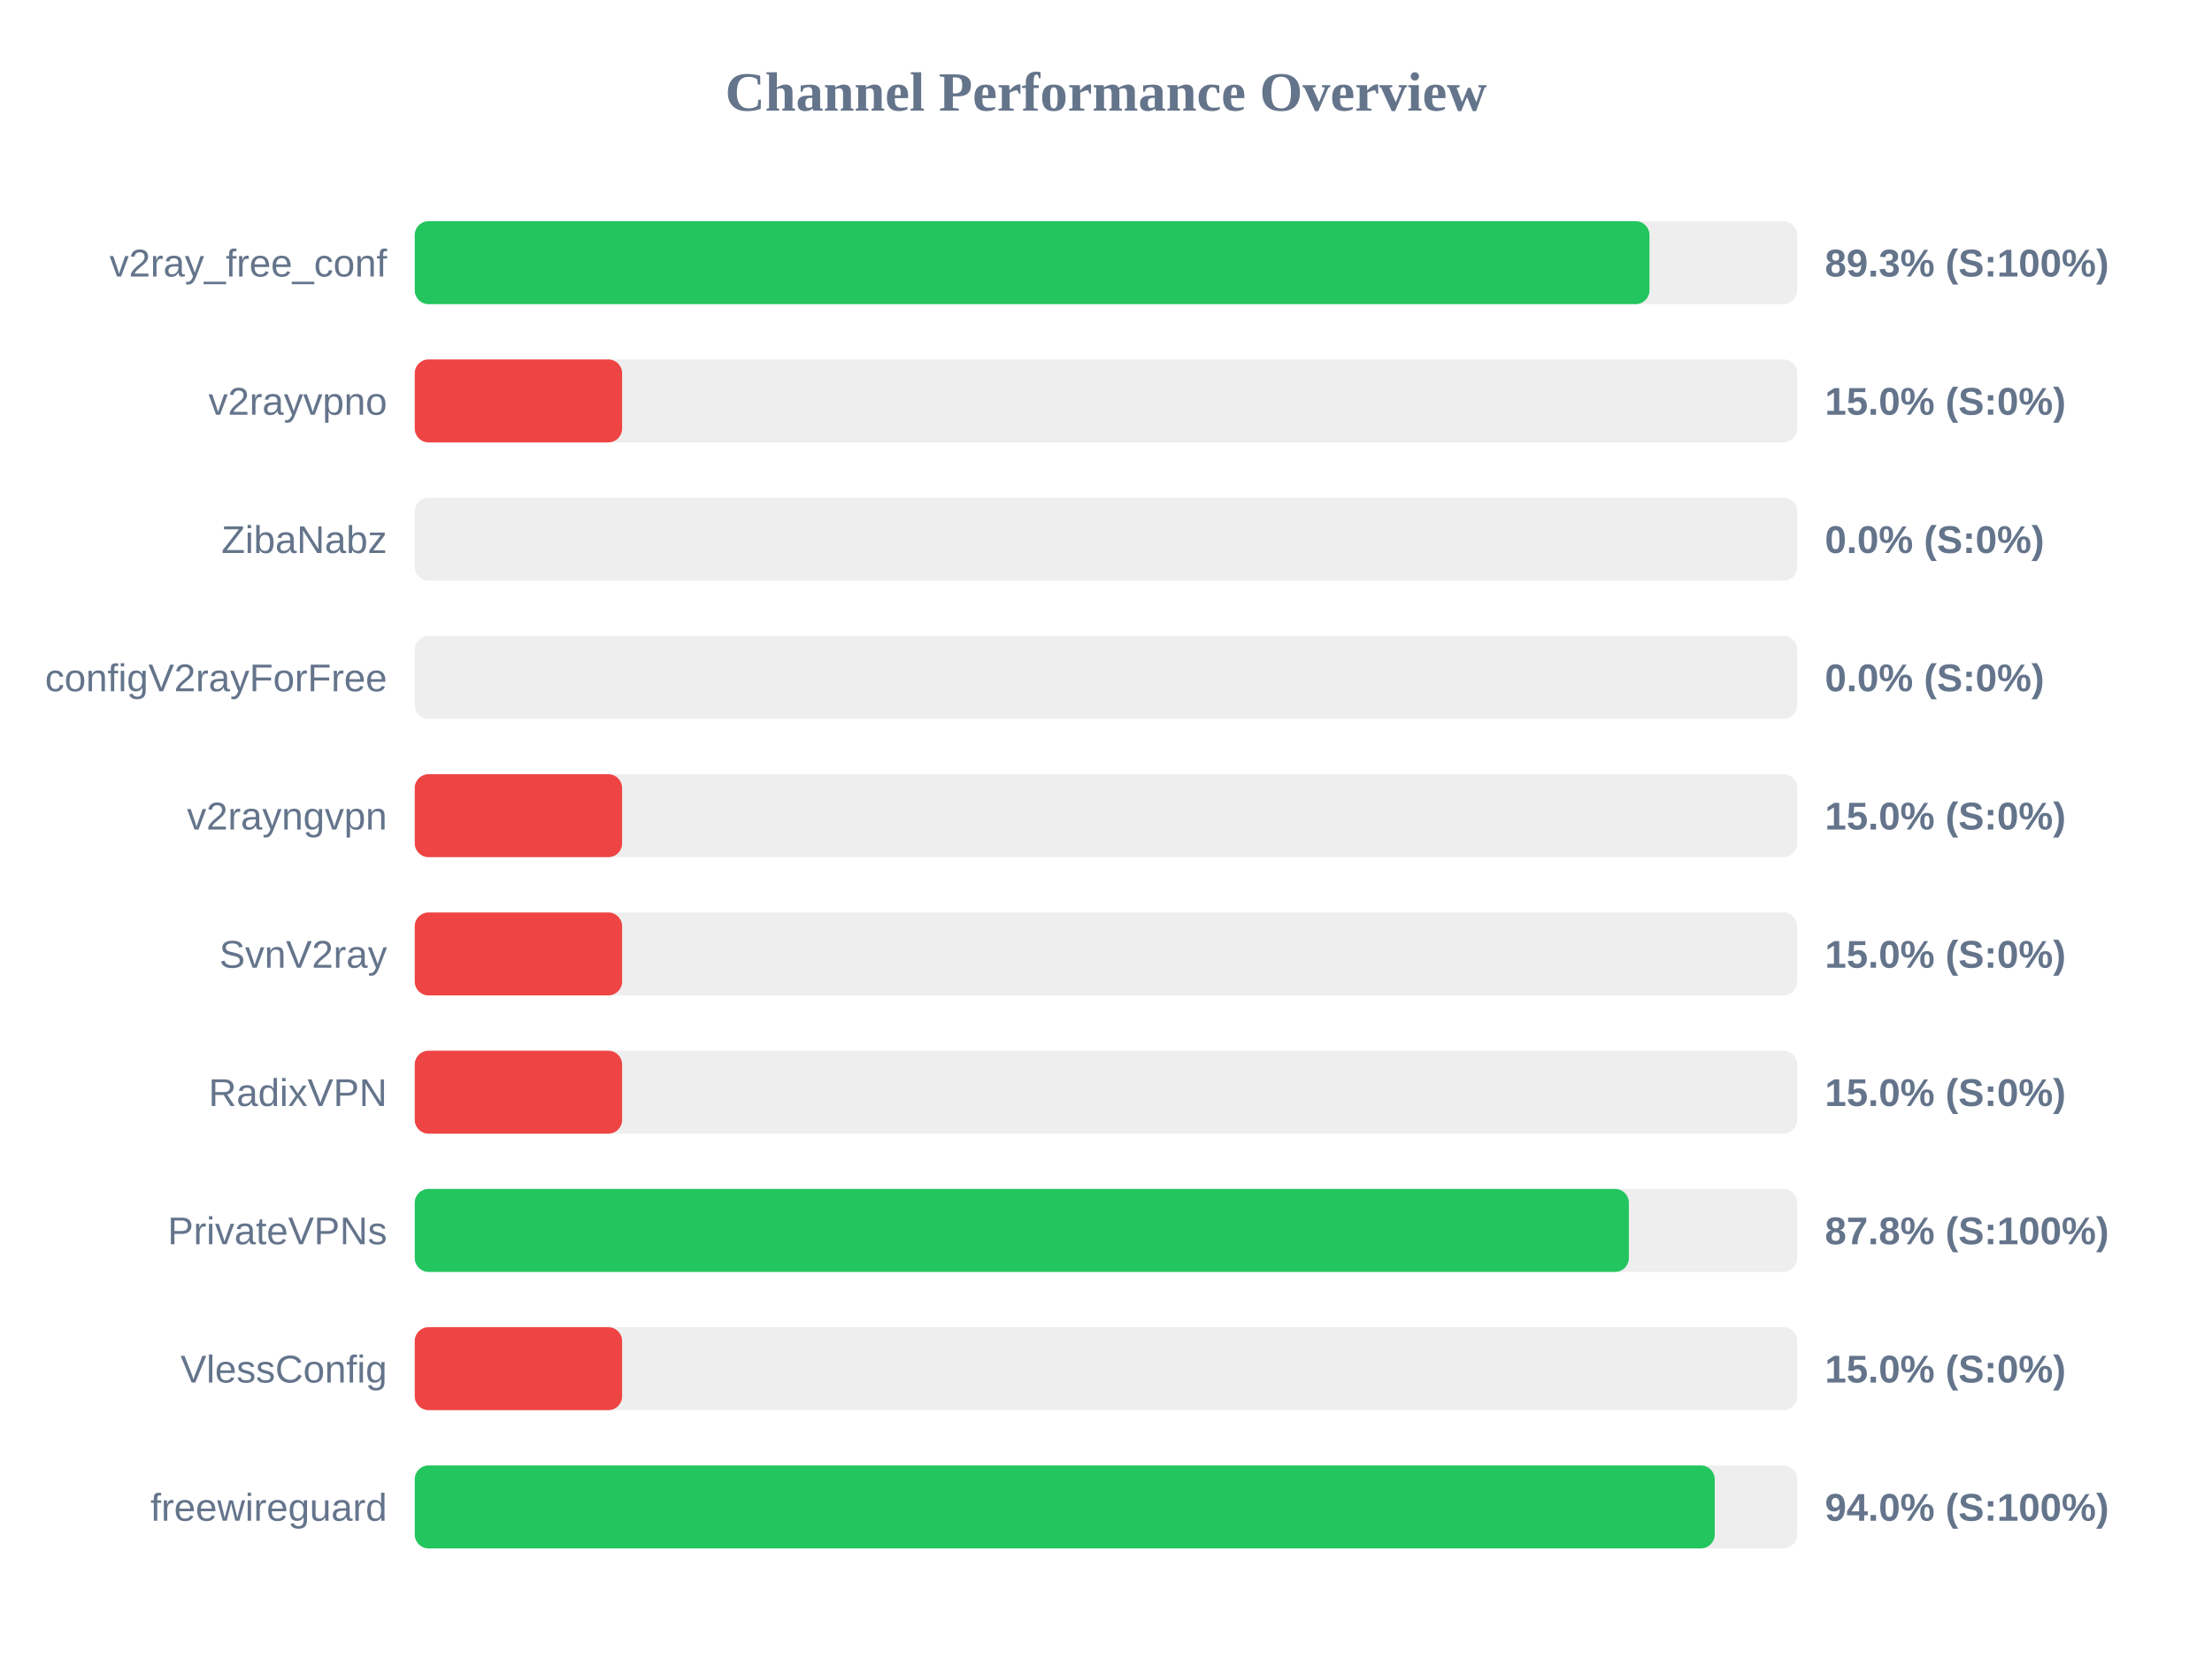
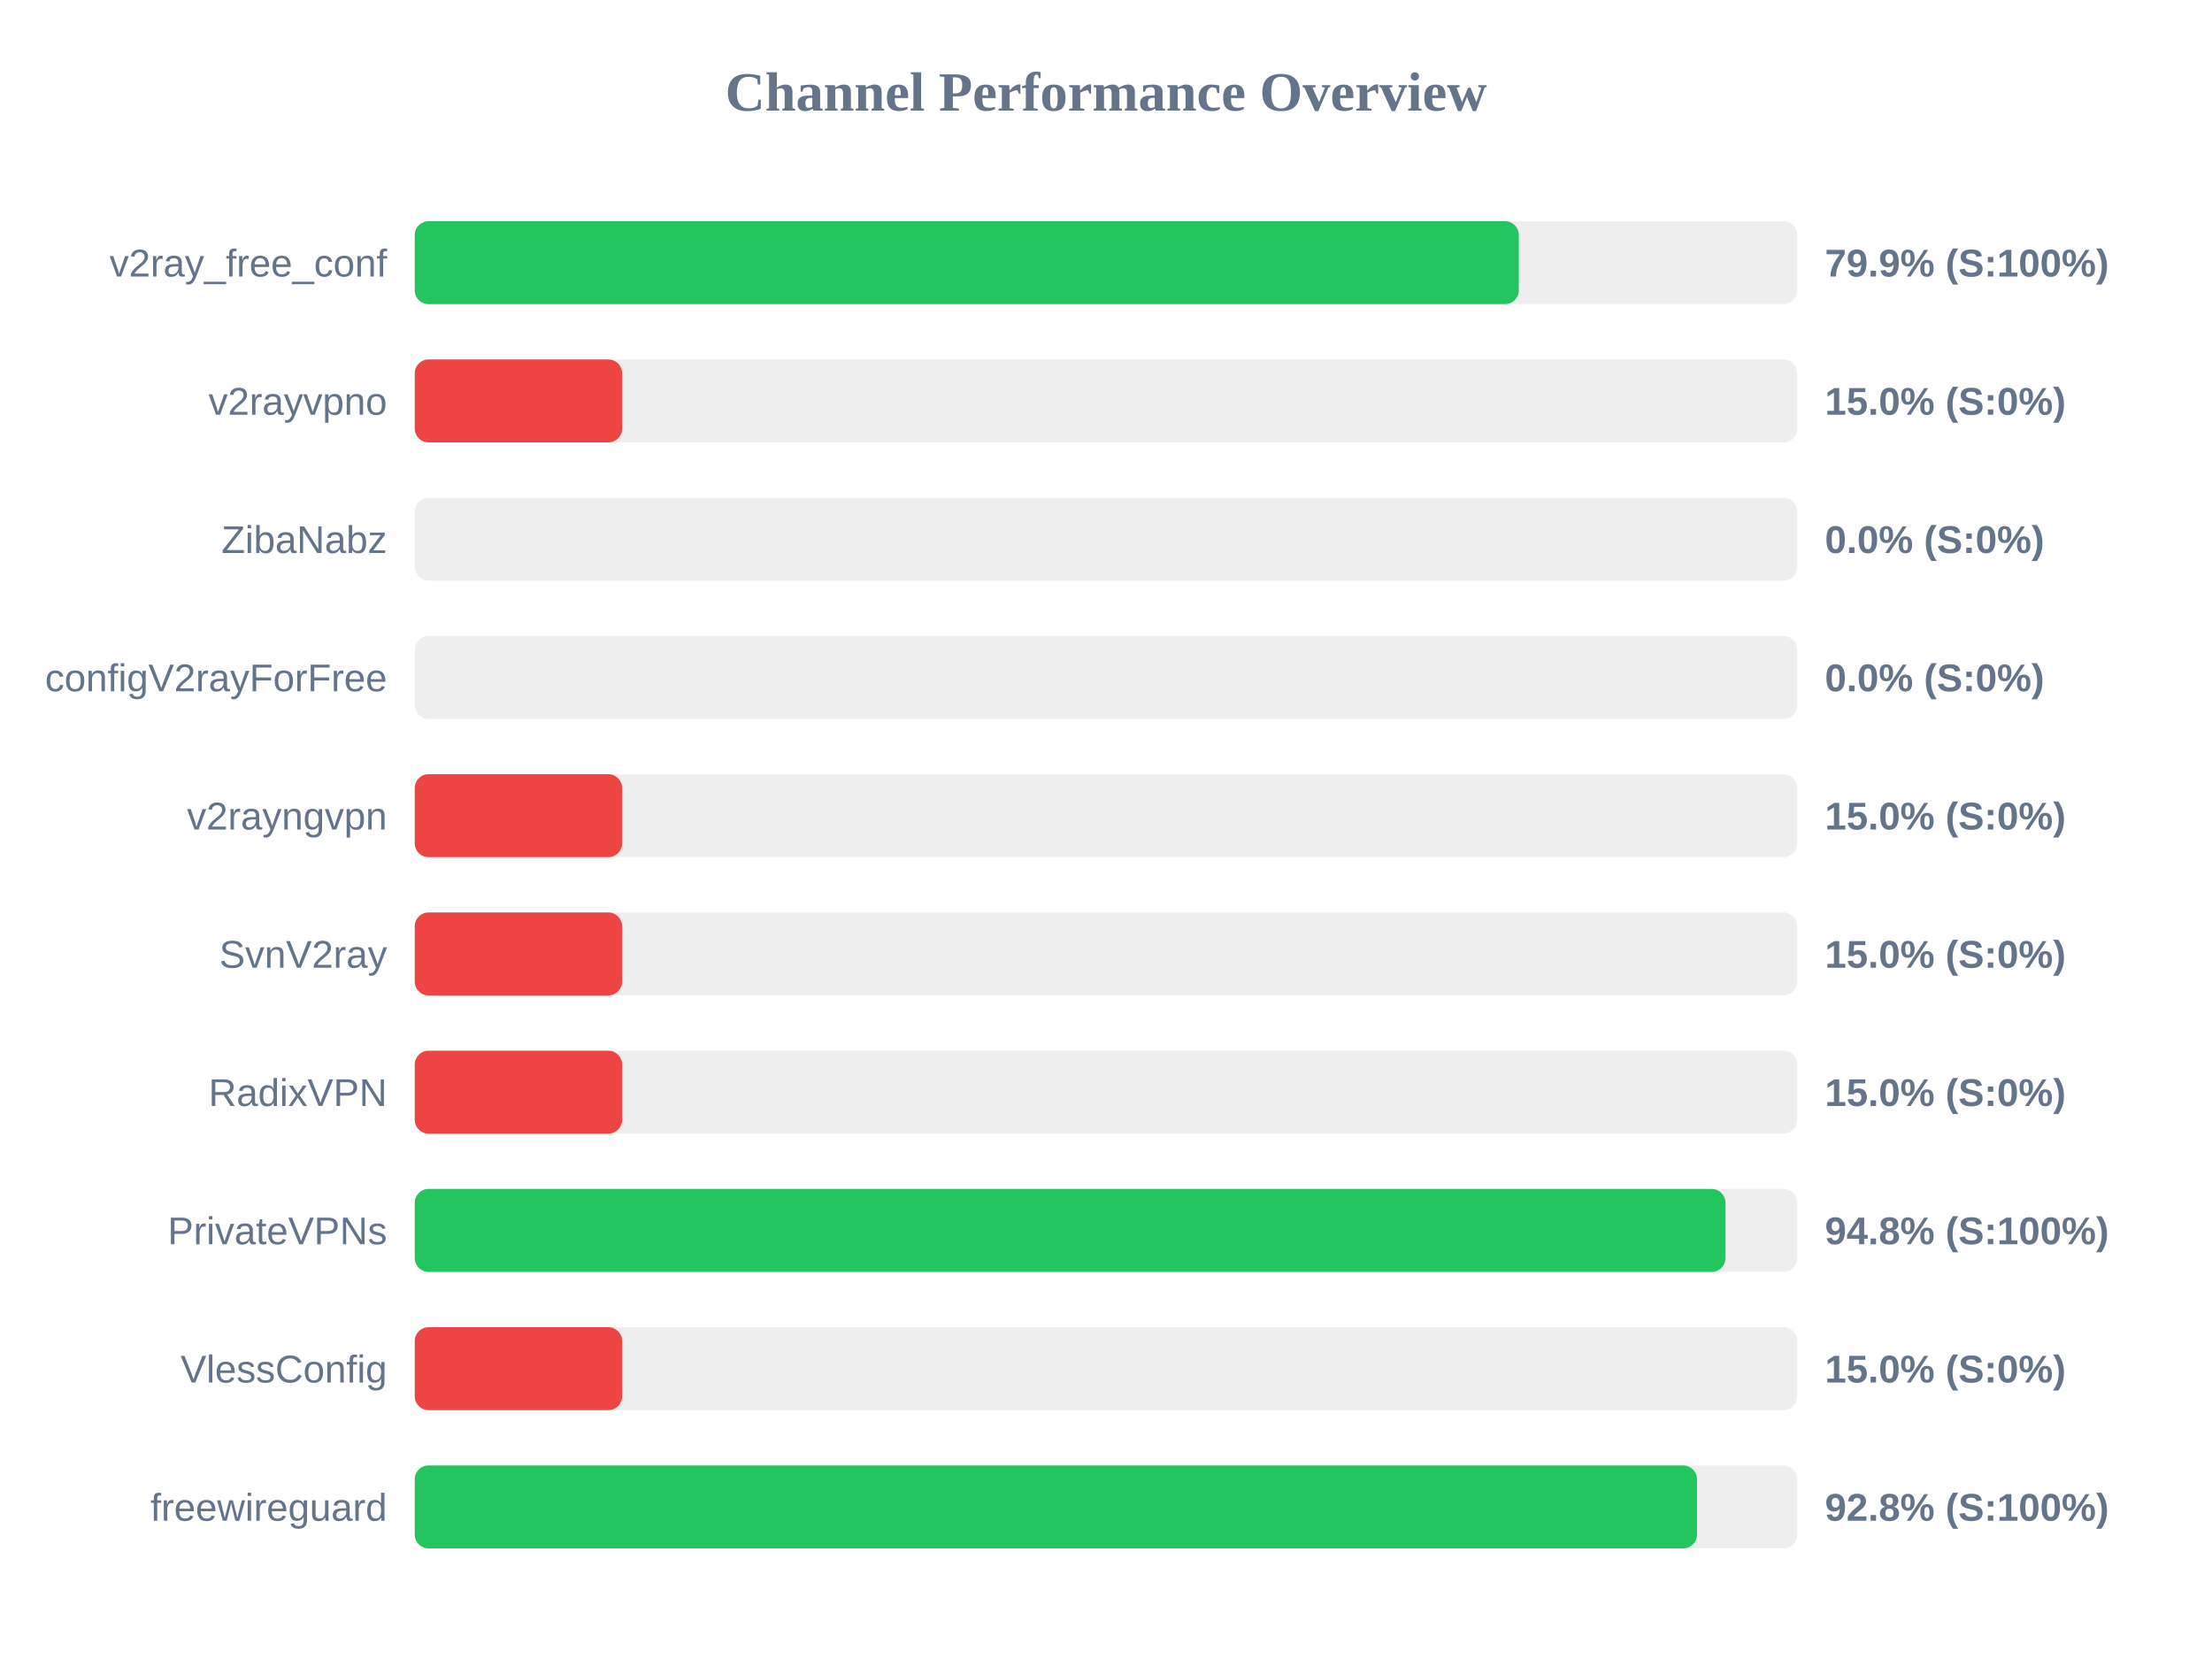
<svg xmlns="http://www.w3.org/2000/svg" width="800" height="600" version="1.1">
  <style>
        .row { font: 14px Arial; fill: #64748b; }
        .score { font: bold 14px Arial; fill: #64748b; }
    </style>
  <text x="400" y="40" text-anchor="middle" font-size="20px" font-weight="bold" fill="#64748b">Channel Performance Overview</text>
  <rect x="150" y="80" width="500" height="30" fill="#eee" rx="5" />
-   <rect x="150" y="80" width="446.55" height="30" fill="#22c55e" rx="5" />
+   <rect x="150" y="80" width="399.3" height="30" fill="#22c55e" rx="5" />
  <text x="140" y="100" text-anchor="end" class="row">v2ray_free_conf</text>
-   <text x="660" y="100" text-anchor="start" class="score">89.3% (S:100%)</text>
+   <text x="660" y="100" text-anchor="start" class="score">79.9% (S:100%)</text>
  <rect x="150" y="130" width="500" height="30" fill="#eee" rx="5" />
  <rect x="150" y="130" width="75.0" height="30" fill="#ef4444" rx="5" />
  <text x="140" y="150" text-anchor="end" class="row">v2rayvpno</text>
  <text x="660" y="150" text-anchor="start" class="score">15.0% (S:0%)</text>
  <rect x="150" y="180" width="500" height="30" fill="#eee" rx="5" />
  <rect x="150" y="180" width="0.0" height="30" fill="#ef4444" rx="5" />
  <text x="140" y="200" text-anchor="end" class="row">ZibaNabz</text>
  <text x="660" y="200" text-anchor="start" class="score">0.0% (S:0%)</text>
  <rect x="150" y="230" width="500" height="30" fill="#eee" rx="5" />
  <rect x="150" y="230" width="0.0" height="30" fill="#ef4444" rx="5" />
  <text x="140" y="250" text-anchor="end" class="row">configV2rayForFree</text>
  <text x="660" y="250" text-anchor="start" class="score">0.0% (S:0%)</text>
  <rect x="150" y="280" width="500" height="30" fill="#eee" rx="5" />
  <rect x="150" y="280" width="75.0" height="30" fill="#ef4444" rx="5" />
  <text x="140" y="300" text-anchor="end" class="row">v2rayngvpn</text>
  <text x="660" y="300" text-anchor="start" class="score">15.0% (S:0%)</text>
  <rect x="150" y="330" width="500" height="30" fill="#eee" rx="5" />
  <rect x="150" y="330" width="75.0" height="30" fill="#ef4444" rx="5" />
  <text x="140" y="350" text-anchor="end" class="row">SvnV2ray</text>
  <text x="660" y="350" text-anchor="start" class="score">15.0% (S:0%)</text>
  <rect x="150" y="380" width="500" height="30" fill="#eee" rx="5" />
  <rect x="150" y="380" width="75.0" height="30" fill="#ef4444" rx="5" />
  <text x="140" y="400" text-anchor="end" class="row">RadixVPN</text>
  <text x="660" y="400" text-anchor="start" class="score">15.0% (S:0%)</text>
  <rect x="150" y="430" width="500" height="30" fill="#eee" rx="5" />
-   <rect x="150" y="430" width="439.1" height="30" fill="#22c55e" rx="5" />
+   <rect x="150" y="430" width="474.05" height="30" fill="#22c55e" rx="5" />
  <text x="140" y="450" text-anchor="end" class="row">PrivateVPNs</text>
-   <text x="660" y="450" text-anchor="start" class="score">87.8% (S:100%)</text>
+   <text x="660" y="450" text-anchor="start" class="score">94.8% (S:100%)</text>
  <rect x="150" y="480" width="500" height="30" fill="#eee" rx="5" />
  <rect x="150" y="480" width="75.0" height="30" fill="#ef4444" rx="5" />
  <text x="140" y="500" text-anchor="end" class="row">VlessConfig</text>
  <text x="660" y="500" text-anchor="start" class="score">15.0% (S:0%)</text>
  <rect x="150" y="530" width="500" height="30" fill="#eee" rx="5" />
-   <rect x="150" y="530" width="470.15" height="30" fill="#22c55e" rx="5" />
+   <rect x="150" y="530" width="463.75" height="30" fill="#22c55e" rx="5" />
  <text x="140" y="550" text-anchor="end" class="row">freewireguard</text>
-   <text x="660" y="550" text-anchor="start" class="score">94.0% (S:100%)</text>
+   <text x="660" y="550" text-anchor="start" class="score">92.8% (S:100%)</text>
</svg>
